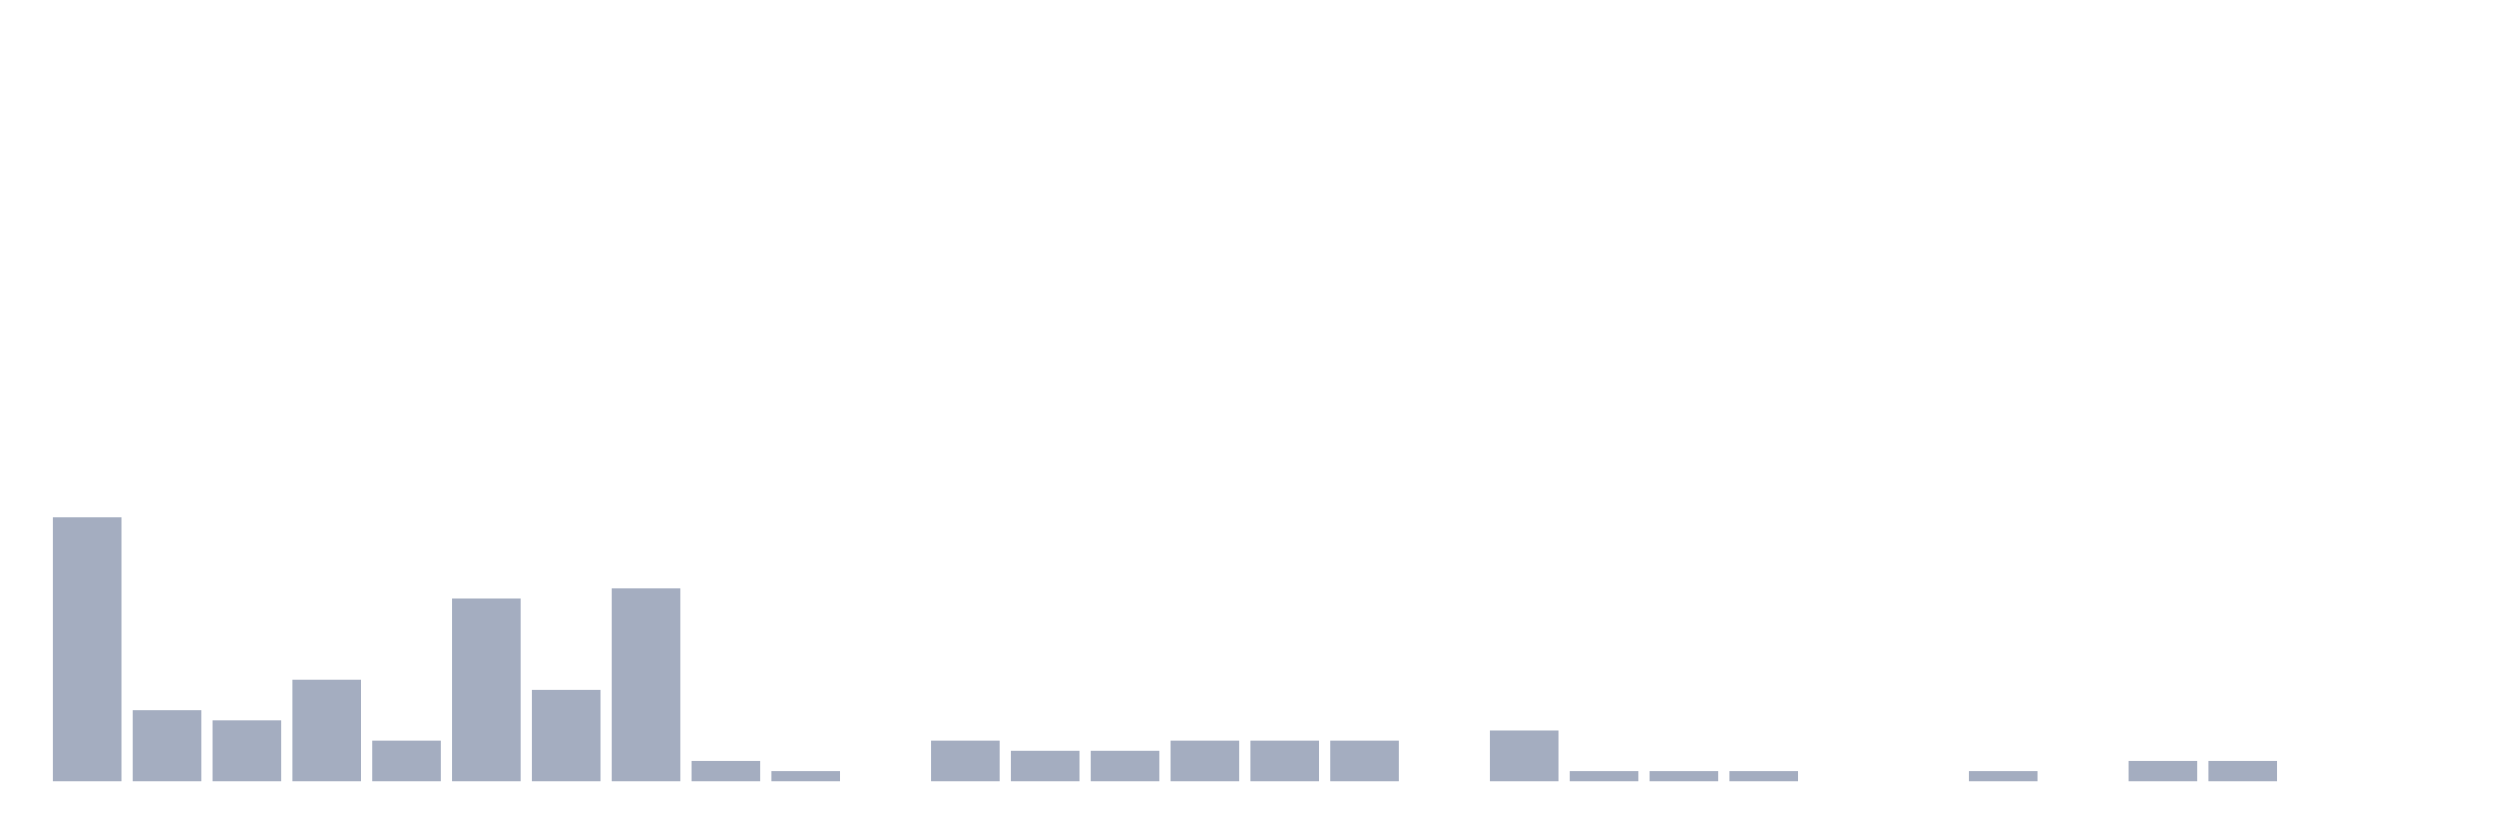
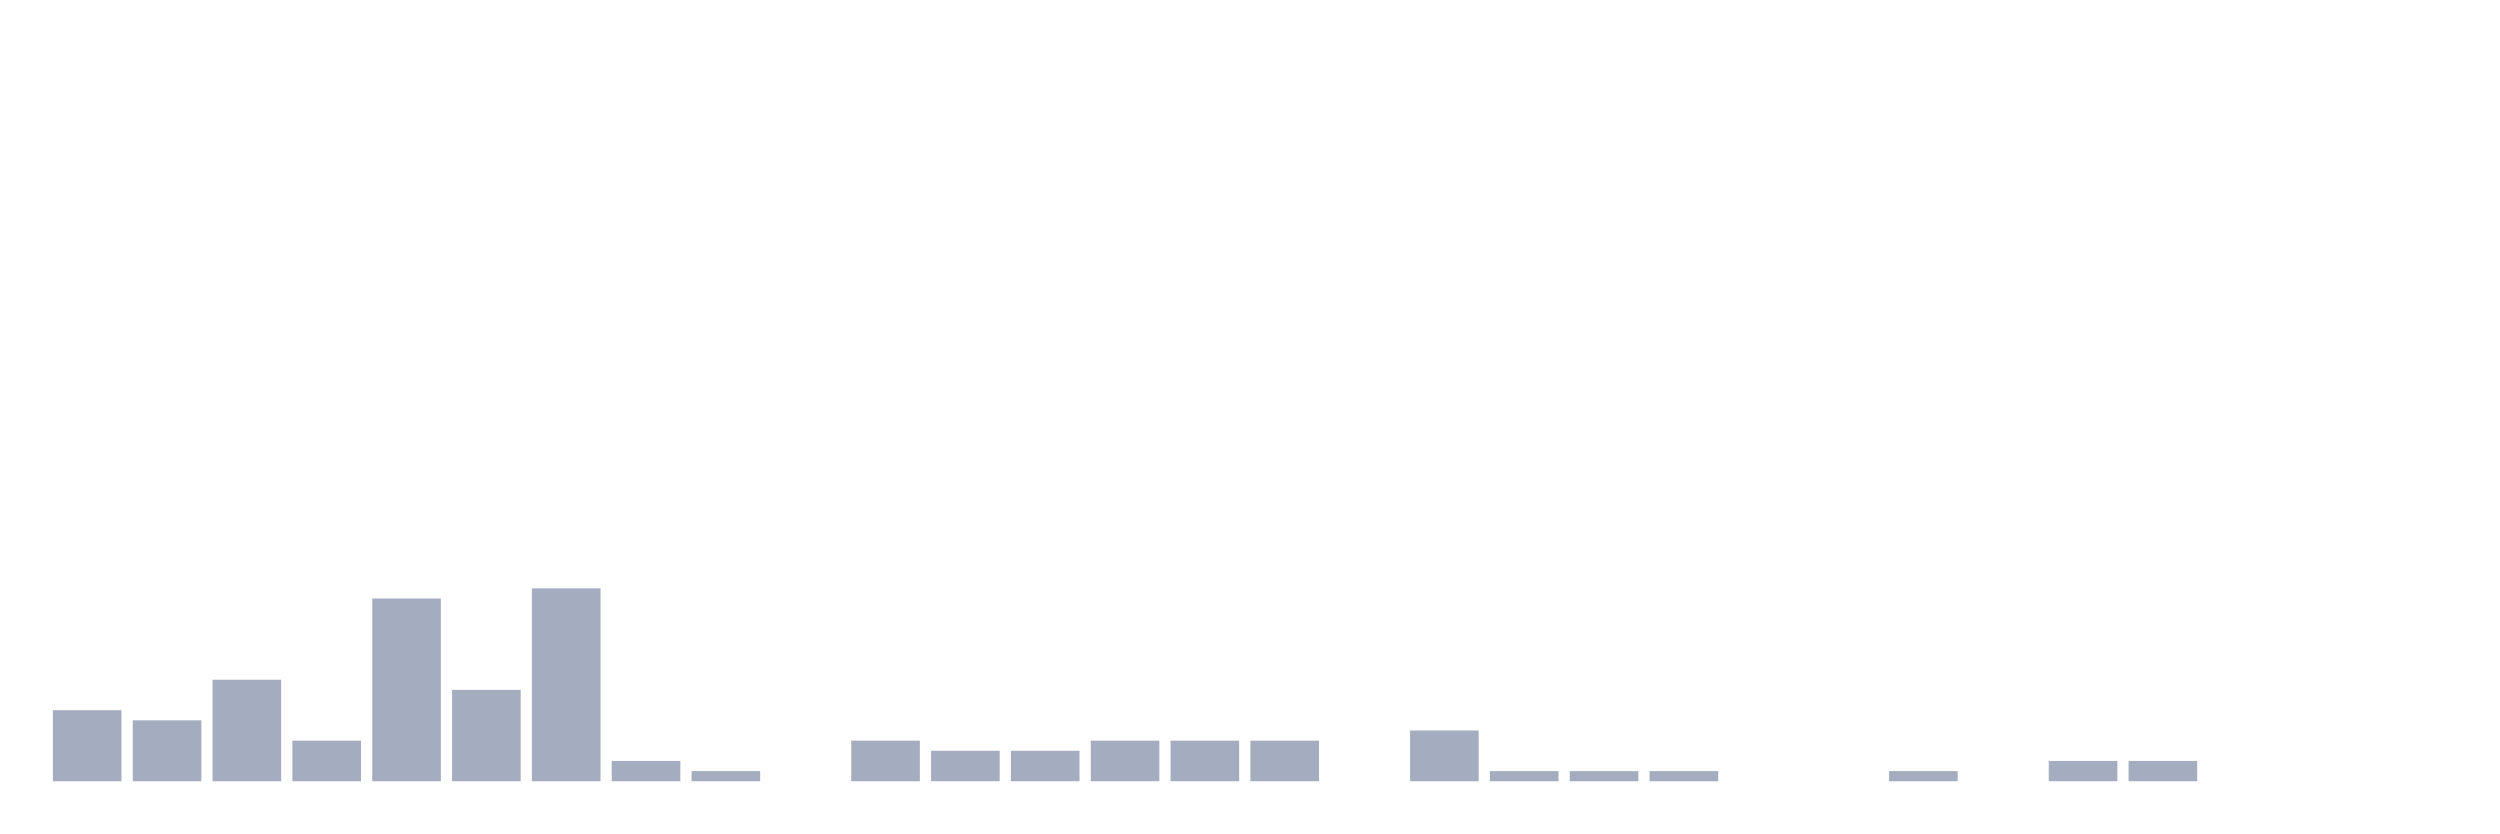
<svg xmlns="http://www.w3.org/2000/svg" viewBox="0 0 480 160">
  <g transform="translate(10,10)">
-     <rect class="bar" x="0.153" width="13.175" y="89.318" height="50.682" fill="rgb(164,173,192)" />
-     <rect class="bar" x="15.482" width="13.175" y="126.355" height="13.645" fill="rgb(164,173,192)" />
-     <rect class="bar" x="30.81" width="13.175" y="128.304" height="11.696" fill="rgb(164,173,192)" />
-     <rect class="bar" x="46.138" width="13.175" y="120.507" height="19.493" fill="rgb(164,173,192)" />
-     <rect class="bar" x="61.466" width="13.175" y="132.203" height="7.797" fill="rgb(164,173,192)" />
-     <rect class="bar" x="76.794" width="13.175" y="104.912" height="35.088" fill="rgb(164,173,192)" />
-     <rect class="bar" x="92.123" width="13.175" y="122.456" height="17.544" fill="rgb(164,173,192)" />
-     <rect class="bar" x="107.451" width="13.175" y="102.963" height="37.037" fill="rgb(164,173,192)" />
-     <rect class="bar" x="122.779" width="13.175" y="136.101" height="3.899" fill="rgb(164,173,192)" />
-     <rect class="bar" x="138.107" width="13.175" y="138.051" height="1.949" fill="rgb(164,173,192)" />
-     <rect class="bar" x="153.436" width="13.175" y="140" height="0" fill="rgb(164,173,192)" />
-     <rect class="bar" x="168.764" width="13.175" y="132.203" height="7.797" fill="rgb(164,173,192)" />
+     <rect class="bar" x="0.153" width="13.175" y="126.355" height="13.645" fill="rgb(164,173,192)" />
+     <rect class="bar" x="15.482" width="13.175" y="128.304" height="11.696" fill="rgb(164,173,192)" />
+     <rect class="bar" x="30.81" width="13.175" y="120.507" height="19.493" fill="rgb(164,173,192)" />
+     <rect class="bar" x="46.138" width="13.175" y="132.203" height="7.797" fill="rgb(164,173,192)" />
+     <rect class="bar" x="61.466" width="13.175" y="104.912" height="35.088" fill="rgb(164,173,192)" />
+     <rect class="bar" x="76.794" width="13.175" y="122.456" height="17.544" fill="rgb(164,173,192)" />
+     <rect class="bar" x="92.123" width="13.175" y="102.963" height="37.037" fill="rgb(164,173,192)" />
+     <rect class="bar" x="107.451" width="13.175" y="136.101" height="3.899" fill="rgb(164,173,192)" />
+     <rect class="bar" x="122.779" width="13.175" y="138.051" height="1.949" fill="rgb(164,173,192)" />
+     <rect class="bar" x="138.107" width="13.175" y="140" height="0" fill="rgb(164,173,192)" />
+     <rect class="bar" x="153.436" width="13.175" y="132.203" height="7.797" fill="rgb(164,173,192)" />
+     <rect class="bar" x="168.764" width="13.175" y="134.152" height="5.848" fill="rgb(164,173,192)" />
    <rect class="bar" x="184.092" width="13.175" y="134.152" height="5.848" fill="rgb(164,173,192)" />
-     <rect class="bar" x="199.42" width="13.175" y="134.152" height="5.848" fill="rgb(164,173,192)" />
+     <rect class="bar" x="199.42" width="13.175" y="132.203" height="7.797" fill="rgb(164,173,192)" />
    <rect class="bar" x="214.748" width="13.175" y="132.203" height="7.797" fill="rgb(164,173,192)" />
    <rect class="bar" x="230.077" width="13.175" y="132.203" height="7.797" fill="rgb(164,173,192)" />
-     <rect class="bar" x="245.405" width="13.175" y="132.203" height="7.797" fill="rgb(164,173,192)" />
-     <rect class="bar" x="260.733" width="13.175" y="140" height="0" fill="rgb(164,173,192)" />
-     <rect class="bar" x="276.061" width="13.175" y="130.253" height="9.747" fill="rgb(164,173,192)" />
+     <rect class="bar" x="245.405" width="13.175" y="140" height="0" fill="rgb(164,173,192)" />
+     <rect class="bar" x="260.733" width="13.175" y="130.253" height="9.747" fill="rgb(164,173,192)" />
+     <rect class="bar" x="276.061" width="13.175" y="138.051" height="1.949" fill="rgb(164,173,192)" />
    <rect class="bar" x="291.39" width="13.175" y="138.051" height="1.949" fill="rgb(164,173,192)" />
    <rect class="bar" x="306.718" width="13.175" y="138.051" height="1.949" fill="rgb(164,173,192)" />
-     <rect class="bar" x="322.046" width="13.175" y="138.051" height="1.949" fill="rgb(164,173,192)" />
+     <rect class="bar" x="322.046" width="13.175" y="140" height="0" fill="rgb(164,173,192)" />
    <rect class="bar" x="337.374" width="13.175" y="140" height="0" fill="rgb(164,173,192)" />
-     <rect class="bar" x="352.702" width="13.175" y="140" height="0" fill="rgb(164,173,192)" />
-     <rect class="bar" x="368.031" width="13.175" y="138.051" height="1.949" fill="rgb(164,173,192)" />
-     <rect class="bar" x="383.359" width="13.175" y="140" height="0" fill="rgb(164,173,192)" />
+     <rect class="bar" x="352.702" width="13.175" y="138.051" height="1.949" fill="rgb(164,173,192)" />
+     <rect class="bar" x="368.031" width="13.175" y="140" height="0" fill="rgb(164,173,192)" />
+     <rect class="bar" x="383.359" width="13.175" y="136.101" height="3.899" fill="rgb(164,173,192)" />
    <rect class="bar" x="398.687" width="13.175" y="136.101" height="3.899" fill="rgb(164,173,192)" />
-     <rect class="bar" x="414.015" width="13.175" y="136.101" height="3.899" fill="rgb(164,173,192)" />
+     <rect class="bar" x="414.015" width="13.175" y="140" height="0" fill="rgb(164,173,192)" />
    <rect class="bar" x="429.344" width="13.175" y="140" height="0" fill="rgb(164,173,192)" />
    <rect class="bar" x="444.672" width="13.175" y="140" height="0" fill="rgb(164,173,192)" />
  </g>
</svg>
